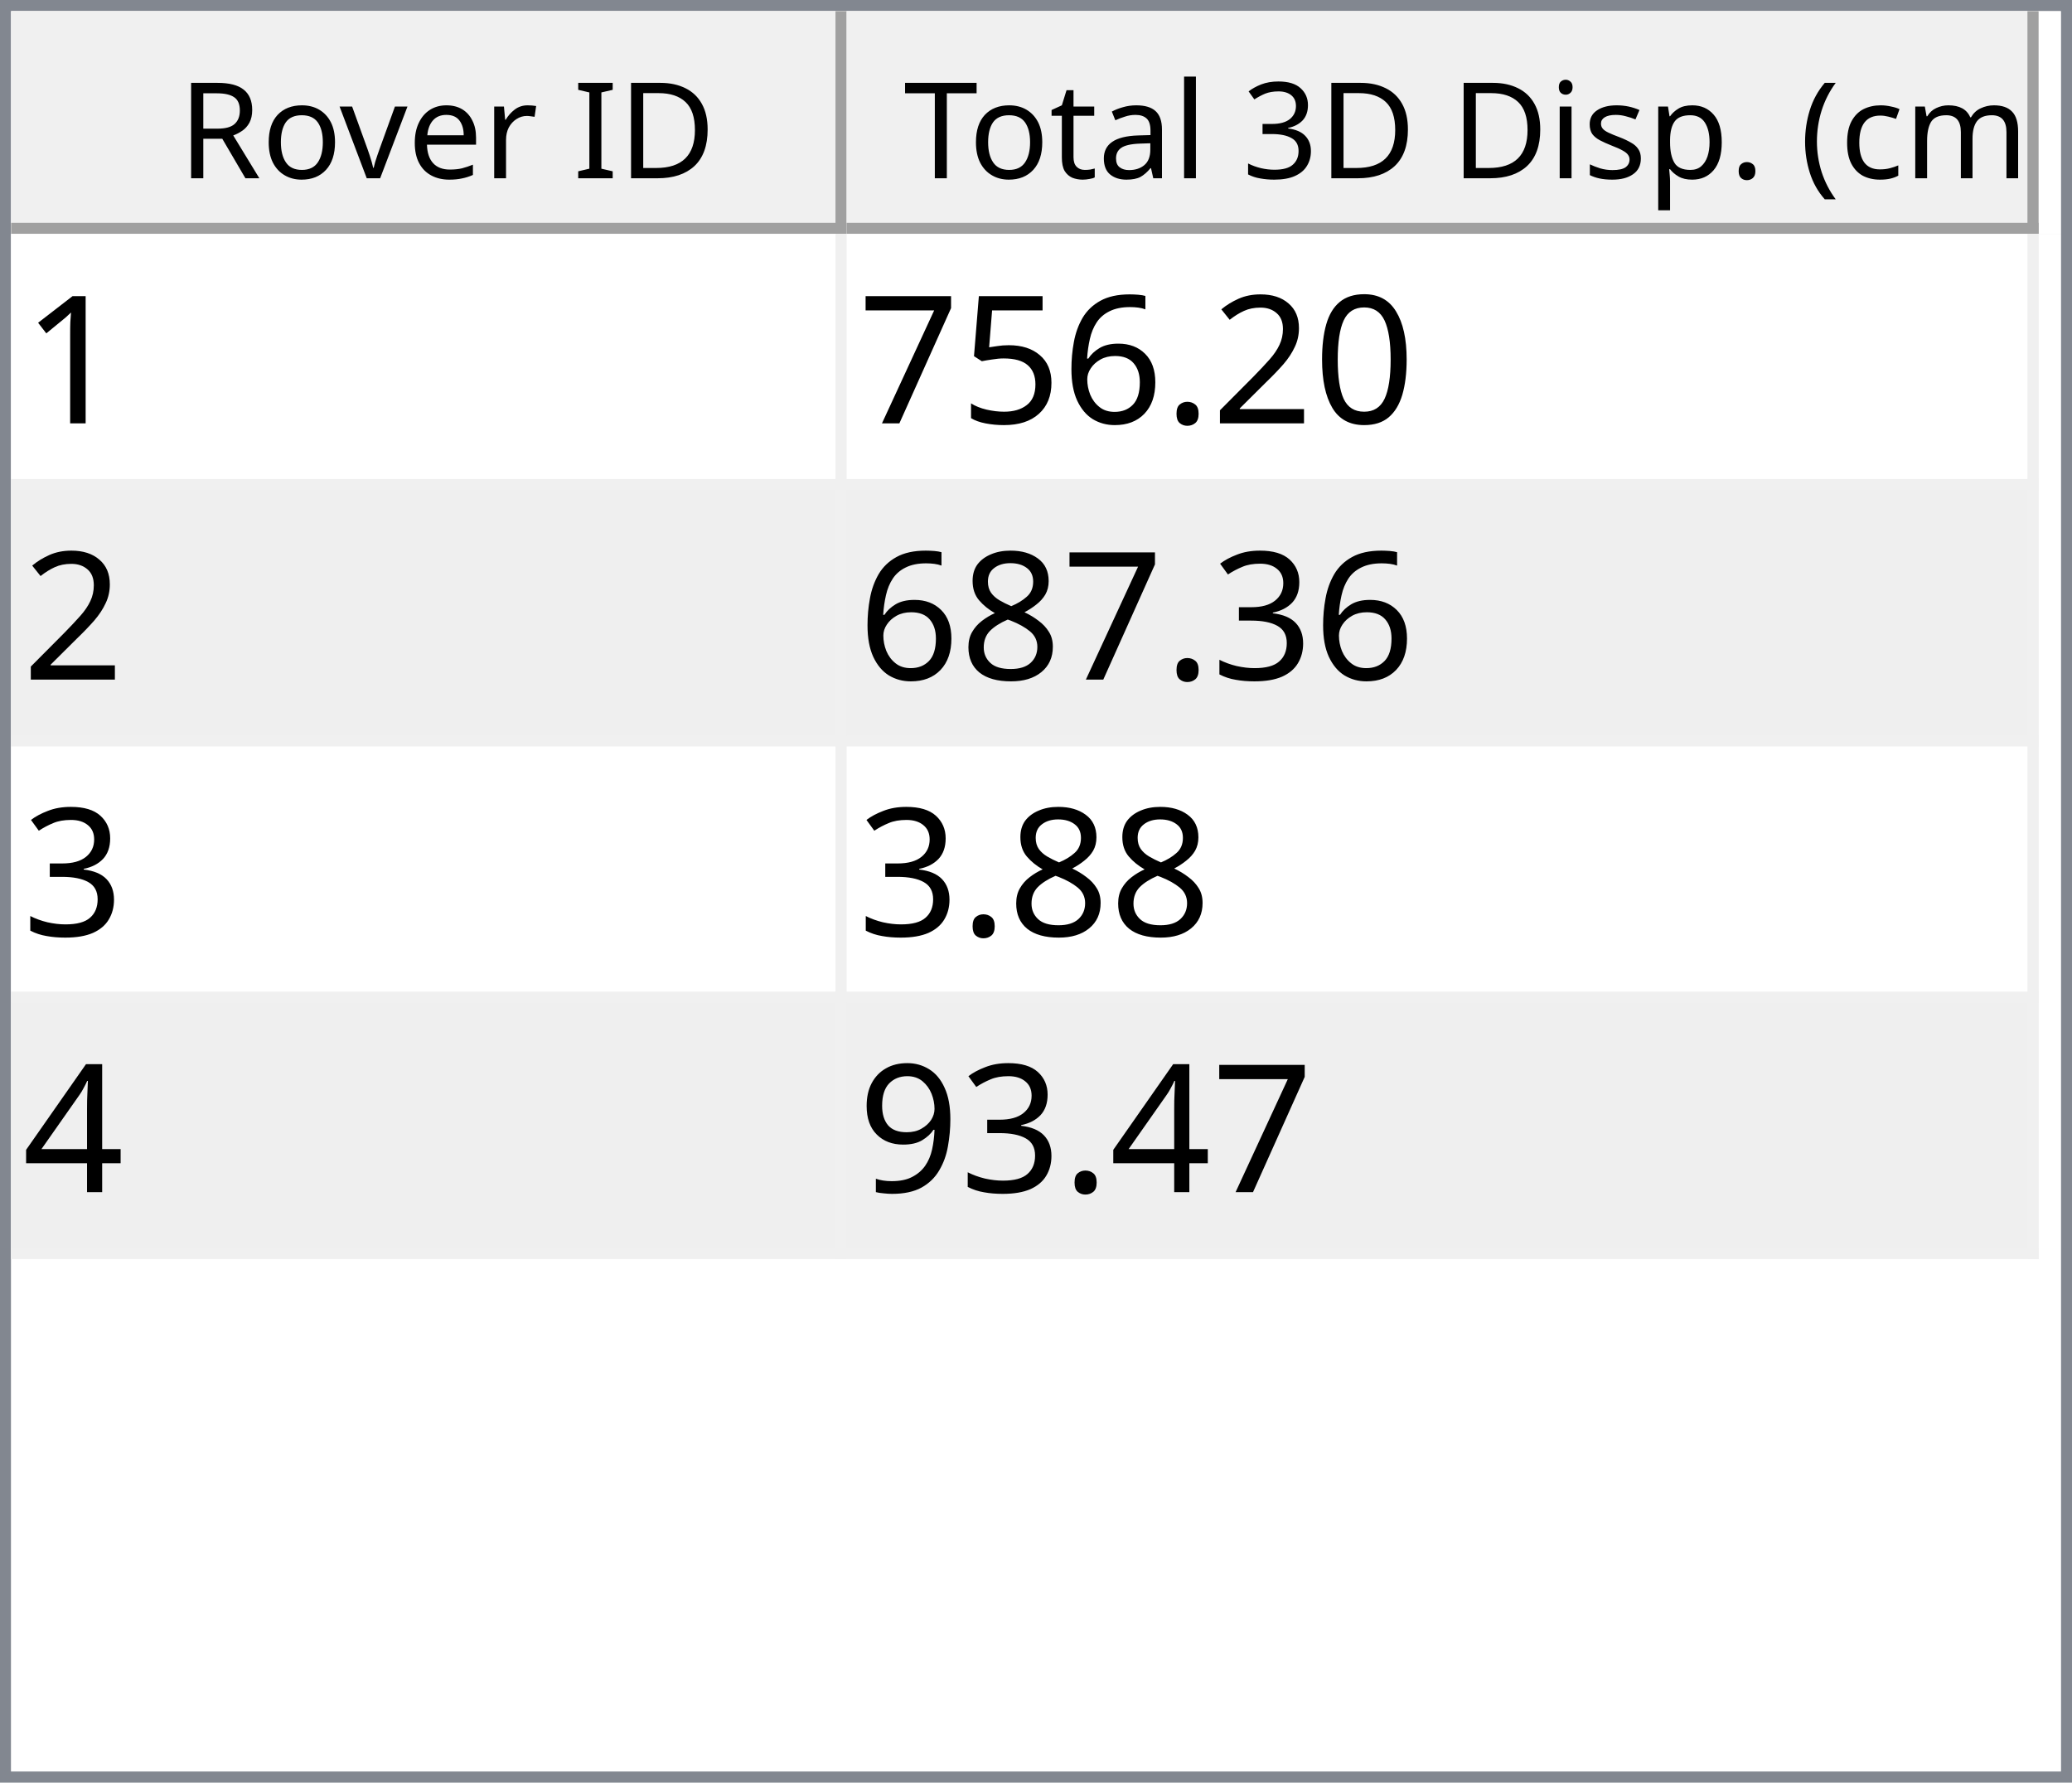
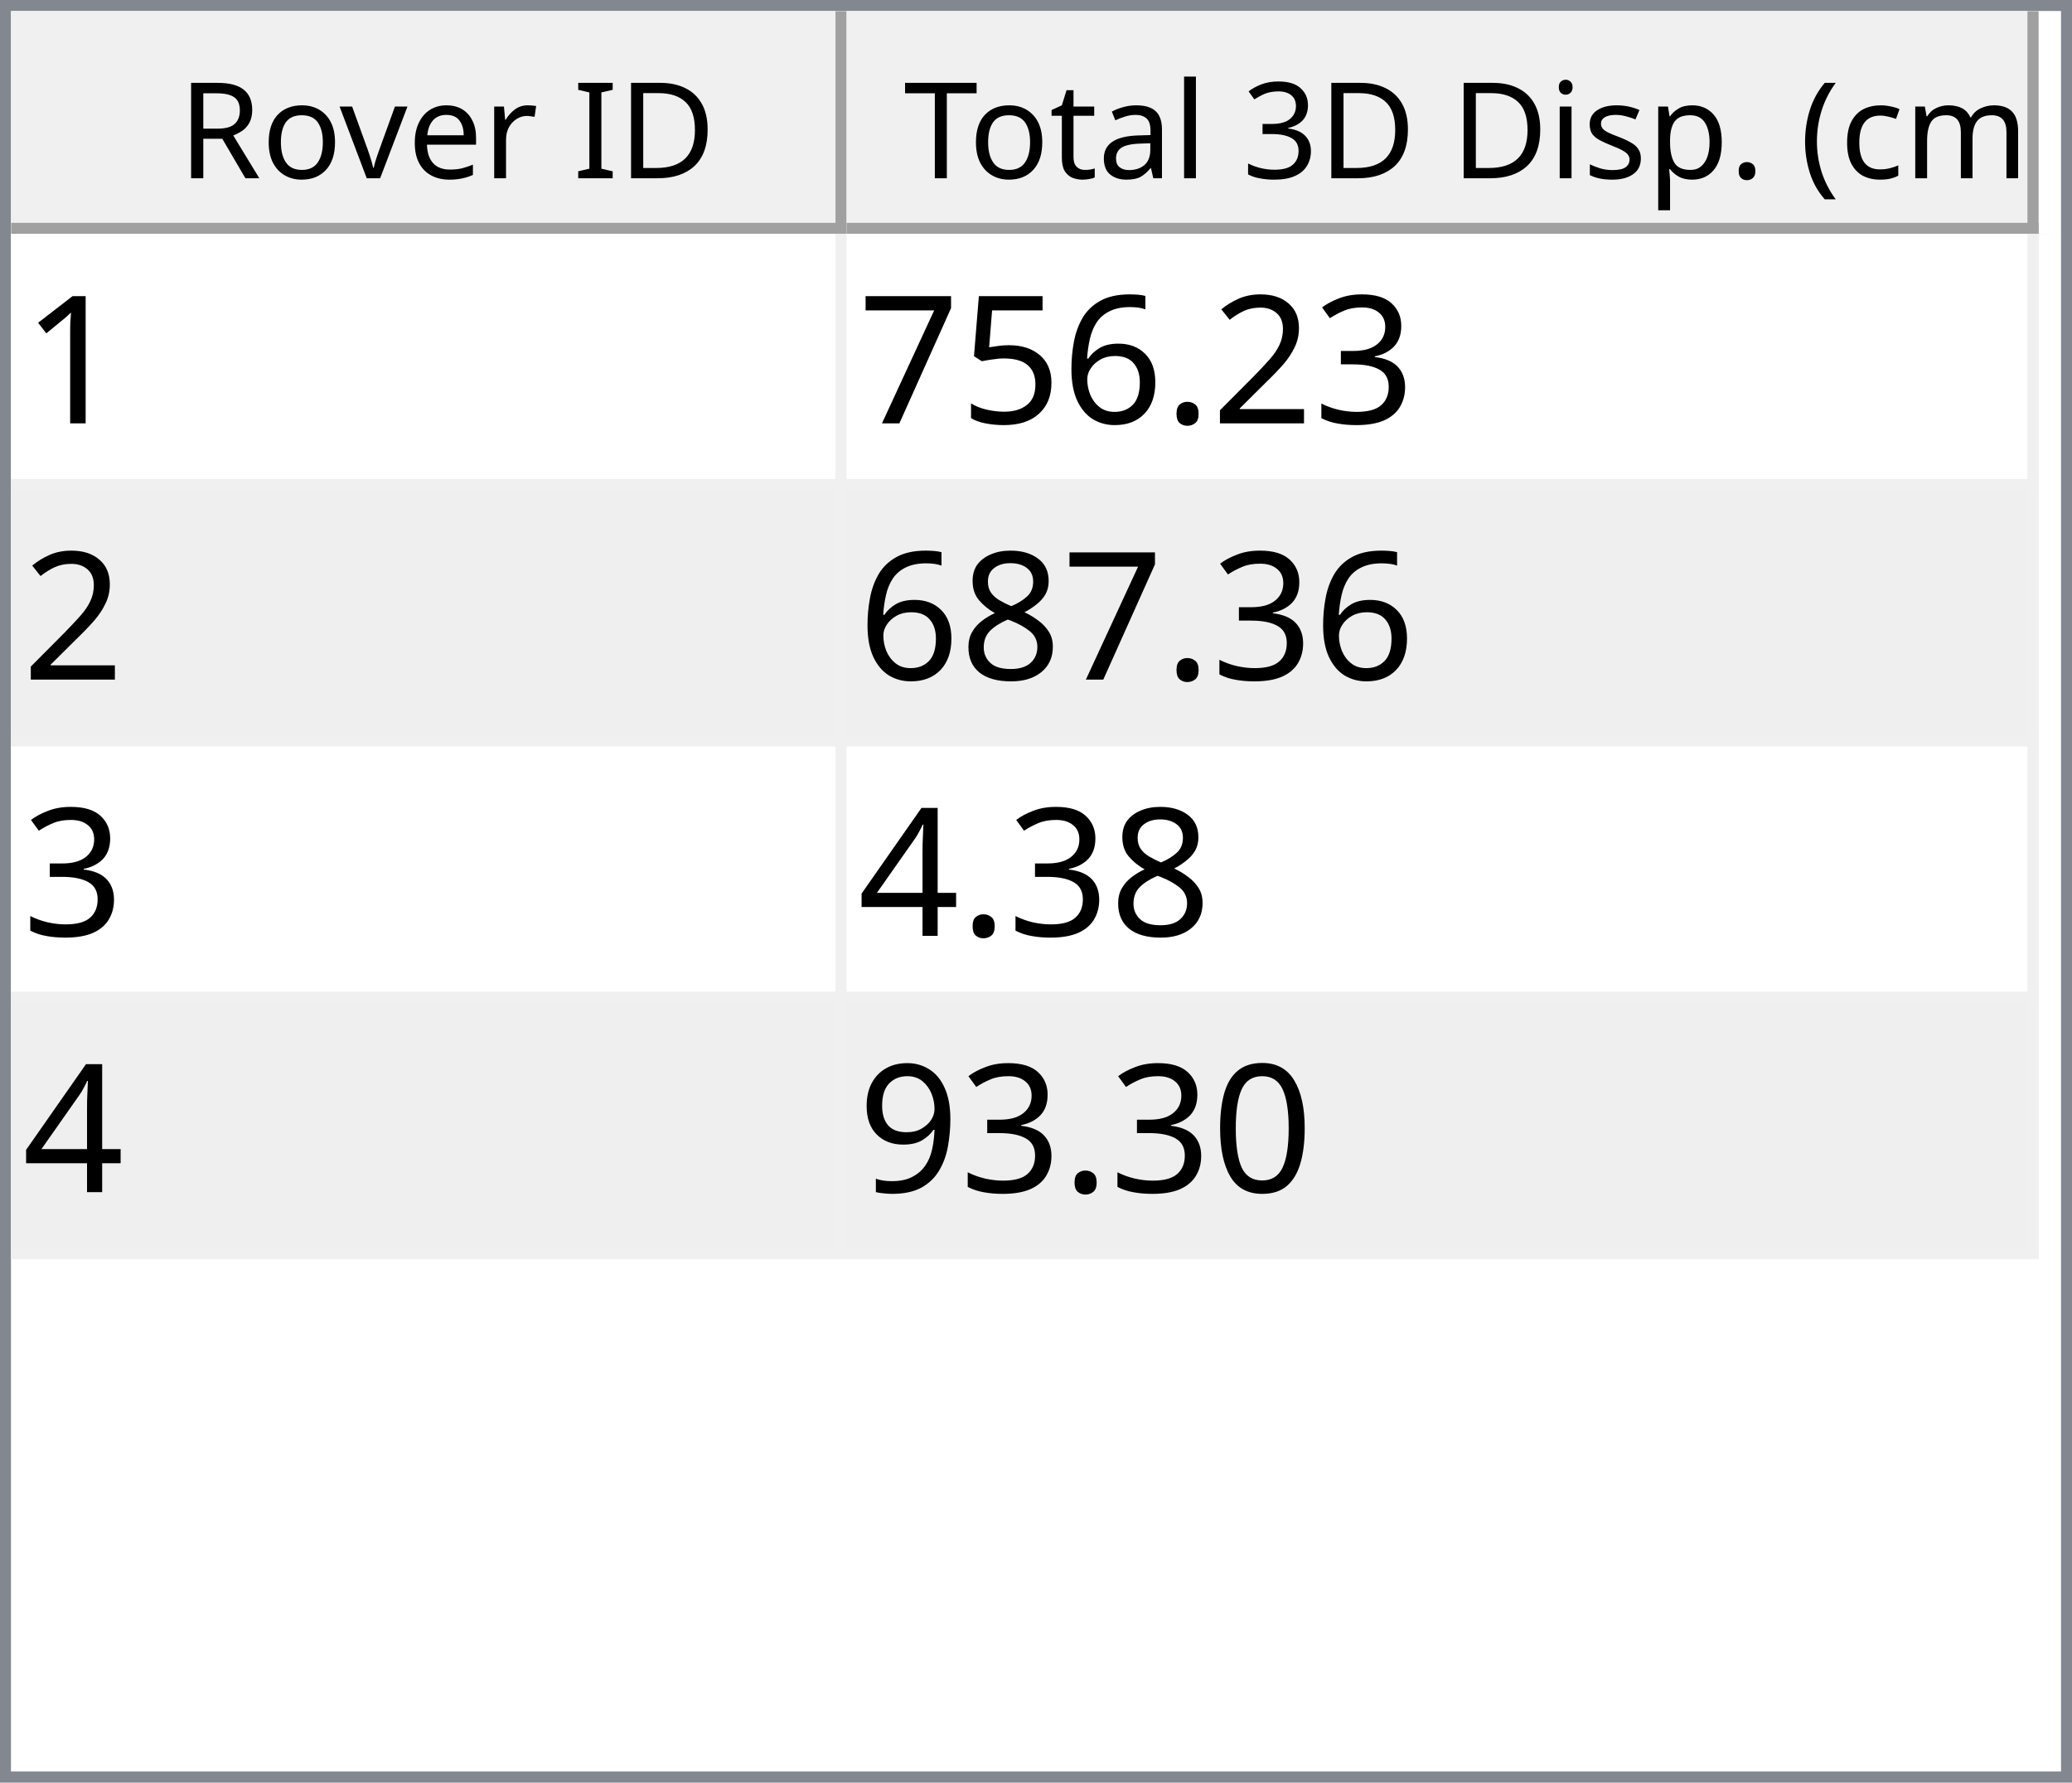
<svg xmlns="http://www.w3.org/2000/svg" style="fill-opacity:1; color-rendering:auto; color-interpolation:auto; text-rendering:auto; stroke:black; stroke-linecap:square; stroke-miterlimit:10; shape-rendering:auto; stroke-opacity:1; fill:black; stroke-dasharray:none; font-weight:normal; stroke-width:1; font-family:'Dialog'; font-style:normal; stroke-linejoin:miter; font-size:12px; stroke-dashoffset:0; image-rendering:auto;" width="186" height="160">
  <defs id="genericDefs" />
  <g>
    <defs id="defs1">
      <clipPath clipPathUnits="userSpaceOnUse" id="clipPath1">
        <path d="M0 0 L186 0 L186 160 L0 160 L0 0 Z" />
      </clipPath>
      <clipPath clipPathUnits="userSpaceOnUse" id="clipPath2">
        <path d="M0 0 L0 160 L186 160 L186 0 Z" />
      </clipPath>
      <clipPath clipPathUnits="userSpaceOnUse" id="clipPath3">
        <path d="M0 0 L0 20 L184 20 L184 0 Z" />
      </clipPath>
      <clipPath clipPathUnits="userSpaceOnUse" id="clipPath4">
        <path d="M0 0 L0 20 L75 20 L75 0 Z" />
      </clipPath>
      <clipPath clipPathUnits="userSpaceOnUse" id="clipPath5">
        <path d="M1 1 L1 19 L74 19 L74 1 Z" />
      </clipPath>
      <clipPath clipPathUnits="userSpaceOnUse" id="clipPath6">
        <path d="M0 0 L0 18 L73 18 L73 0 Z" />
      </clipPath>
      <clipPath clipPathUnits="userSpaceOnUse" id="clipPath7">
        <path d="M-0.5 -0.5 L-0.5 19.5 L74.5 19.5 L74.5 -0.5 Z" />
      </clipPath>
      <clipPath clipPathUnits="userSpaceOnUse" id="clipPath8">
        <path d="M0 0 L0 20 L107 20 L107 0 Z" />
      </clipPath>
      <clipPath clipPathUnits="userSpaceOnUse" id="clipPath9">
        <path d="M1 1 L1 19 L106 19 L106 1 Z" />
      </clipPath>
      <clipPath clipPathUnits="userSpaceOnUse" id="clipPath10">
        <path d="M0 0 L0 18 L105 18 L105 0 Z" />
      </clipPath>
      <clipPath clipPathUnits="userSpaceOnUse" id="clipPath11">
        <path d="M-0.5 -0.5 L-0.5 19.5 L106.5 19.5 L106.5 -0.5 Z" />
      </clipPath>
      <clipPath clipPathUnits="userSpaceOnUse" id="clipPath12">
        <path d="M0 0 L0 138 L184 138 L184 0 Z" />
      </clipPath>
      <clipPath clipPathUnits="userSpaceOnUse" id="clipPath13">
        <path d="M0 0 L0 92 L182 92 L182 0 Z" />
      </clipPath>
      <clipPath clipPathUnits="userSpaceOnUse" id="clipPath14">
        <path d="M-0.5 -0.5 L-0.5 91.5 L181.5 91.5 L181.5 -0.5 Z" />
      </clipPath>
      <clipPath clipPathUnits="userSpaceOnUse" id="clipPath15">
        <path d="M0 0 L0 22 L74 22 L74 0 Z" />
      </clipPath>
      <clipPath clipPathUnits="userSpaceOnUse" id="clipPath16">
        <path d="M0 0 L0 22 L106 22 L106 0 Z" />
      </clipPath>
      <font horiz-adv-x="64.551" id="font1">
        <font-face ascent="107.91" descent="25.098" units-per-em="100" style="font-style:normal; font-family:Segoe UI; font-weight:normal;" />
        <missing-glyph horiz-adv-x="64.551" d="M8.109 0 L8.109 68.266 L56.453 68.266 L56.453 0 L8.109 0 ZM15.328 7.234 L49.219 7.234 L49.219 61.031 L15.328 61.031 L15.328 7.234 Z" />
        <glyph unicode="D" horiz-adv-x="70.117" d="M9.188 0 L9.188 70.016 L28.516 70.016 Q65.531 70.016 65.531 35.891 Q65.531 19.672 55.25 9.836 Q44.969 0 27.734 0 L9.188 0 ZM17.391 62.594 L17.391 7.422 L27.828 7.422 Q41.609 7.422 49.273 14.797 Q56.938 22.172 56.938 35.688 Q56.938 62.594 28.328 62.594 L17.391 62.594 Z" />
        <glyph unicode="I" horiz-adv-x="26.611" d="M17.391 0 L9.188 0 L9.188 70.016 L17.391 70.016 L17.391 0 Z" />
        <glyph unicode=" " horiz-adv-x="27.393" d="" />
        <glyph unicode="r" horiz-adv-x="34.766" d="M34.188 41.891 Q32.078 43.5 28.125 43.5 Q23 43.5 19.555 38.672 Q16.109 33.844 16.109 25.484 L16.109 0 L8.109 0 L8.109 50 L16.109 50 L16.109 39.703 L16.312 39.703 Q18.016 44.969 21.531 47.922 Q25.047 50.875 29.391 50.875 Q32.516 50.875 34.188 50.203 L34.188 41.891 Z" />
        <glyph unicode="e" horiz-adv-x="52.295" d="M48.297 23 L12.984 23 Q13.188 14.656 17.484 10.109 Q21.781 5.562 29.297 5.562 Q37.75 5.562 44.828 11.141 L44.828 3.609 Q38.234 -1.172 27.391 -1.172 Q16.797 -1.172 10.742 5.641 Q4.688 12.453 4.688 24.812 Q4.688 36.469 11.305 43.82 Q17.922 51.172 27.734 51.172 Q37.547 51.172 42.922 44.828 Q48.297 38.484 48.297 27.203 L48.297 23 ZM40.094 29.781 Q40.047 36.719 36.75 40.578 Q33.453 44.438 27.594 44.438 Q21.922 44.438 17.969 40.383 Q14.016 36.328 13.094 29.781 L40.094 29.781 Z" />
        <glyph unicode="v" horiz-adv-x="47.9" d="M47.406 50 L27.484 0 L19.625 0 L0.688 50 L9.469 50 L22.172 13.672 Q23.578 9.672 23.922 6.688 L24.125 6.688 Q24.609 10.453 25.688 13.484 L38.969 50 L47.406 50 Z" />
        <glyph unicode="o" horiz-adv-x="58.594" d="M29 -1.172 Q17.922 -1.172 11.305 5.836 Q4.688 12.844 4.688 24.422 Q4.688 37.016 11.57 44.094 Q18.453 51.172 30.172 51.172 Q41.359 51.172 47.633 44.289 Q53.906 37.406 53.906 25.203 Q53.906 13.234 47.141 6.031 Q40.375 -1.172 29 -1.172 ZM29.594 44.438 Q21.875 44.438 17.383 39.188 Q12.891 33.938 12.891 24.703 Q12.891 15.828 17.43 10.695 Q21.969 5.562 29.594 5.562 Q37.359 5.562 41.531 10.594 Q45.703 15.625 45.703 24.906 Q45.703 34.281 41.531 39.359 Q37.359 44.438 29.594 44.438 Z" />
        <glyph unicode="R" horiz-adv-x="59.814" d="M59.375 0 L49.609 0 L37.891 19.625 Q36.281 22.359 34.766 24.289 Q33.25 26.219 31.664 27.438 Q30.078 28.656 28.25 29.219 Q26.422 29.781 24.125 29.781 L17.391 29.781 L17.391 0 L9.188 0 L9.188 70.016 L30.078 70.016 Q34.672 70.016 38.555 68.867 Q42.438 67.719 45.289 65.375 Q48.141 63.031 49.758 59.547 Q51.375 56.062 51.375 51.375 Q51.375 47.703 50.273 44.656 Q49.172 41.609 47.148 39.211 Q45.125 36.812 42.266 35.133 Q39.406 33.453 35.844 32.516 L35.844 32.328 Q37.594 31.547 38.891 30.547 Q40.188 29.547 41.359 28.18 Q42.531 26.812 43.68 25.078 Q44.828 23.344 46.234 21.047 L59.375 0 ZM17.391 62.594 L17.391 37.203 L28.516 37.203 Q31.594 37.203 34.203 38.133 Q36.812 39.062 38.719 40.797 Q40.625 42.531 41.703 45.047 Q42.781 47.562 42.781 50.688 Q42.781 56.297 39.141 59.445 Q35.5 62.594 28.609 62.594 L17.391 62.594 Z" />
        <glyph unicode=")" horiz-adv-x="30.176" d="M8.297 -15.922 L1.172 -15.922 Q16.406 2.344 16.406 26.812 Q16.406 51.469 1.078 70.016 L8.297 70.016 Q23.531 52.156 23.531 26.703 Q23.531 1.375 8.297 -15.922 Z" />
        <glyph unicode="m" horiz-adv-x="86.133" d="M79.109 0 L71.094 0 L71.094 28.719 Q71.094 37.016 68.531 40.727 Q65.969 44.438 59.906 44.438 Q54.781 44.438 51.195 39.75 Q47.609 35.062 47.609 28.516 L47.609 0 L39.594 0 L39.594 29.688 Q39.594 44.438 28.219 44.438 Q22.953 44.438 19.531 40.016 Q16.109 35.594 16.109 28.516 L16.109 0 L8.109 0 L8.109 50 L16.109 50 L16.109 42.094 L16.312 42.094 Q21.625 51.172 31.844 51.172 Q36.969 51.172 40.773 48.312 Q44.578 45.453 46 40.828 Q51.562 51.172 62.594 51.172 Q79.109 51.172 79.109 30.812 L79.109 0 Z" />
        <glyph unicode="c" horiz-adv-x="46.191" d="M42.188 2.297 Q36.422 -1.172 28.516 -1.172 Q17.828 -1.172 11.258 5.789 Q4.688 12.75 4.688 23.828 Q4.688 36.188 11.766 43.68 Q18.844 51.172 30.672 51.172 Q37.25 51.172 42.281 48.734 L42.281 40.531 Q36.719 44.438 30.375 44.438 Q22.703 44.438 17.797 38.945 Q12.891 33.453 12.891 24.516 Q12.891 15.719 17.508 10.641 Q22.125 5.562 29.891 5.562 Q36.422 5.562 42.188 9.906 L42.188 2.297 Z" />
        <glyph unicode="(" horiz-adv-x="30.176" d="M29.109 -15.922 L21.969 -15.922 Q6.844 1.375 6.844 26.703 Q6.844 52.156 21.969 70.016 L29.203 70.016 Q13.875 51.469 13.875 26.812 Q13.875 2.344 29.109 -15.922 Z" />
        <glyph unicode="." horiz-adv-x="21.68" d="M10.891 -1.078 Q8.641 -1.078 7.055 0.539 Q5.469 2.156 5.469 4.391 Q5.469 6.641 7.055 8.273 Q8.641 9.906 10.891 9.906 Q13.188 9.906 14.797 8.273 Q16.406 6.641 16.406 4.391 Q16.406 2.156 14.797 0.539 Q13.188 -1.078 10.891 -1.078 Z" />
        <glyph unicode="p" horiz-adv-x="58.789" d="M16.312 7.234 L16.109 7.234 L16.109 -23 L8.109 -23 L8.109 50 L16.109 50 L16.109 41.219 L16.312 41.219 Q22.219 51.172 33.594 51.172 Q43.266 51.172 48.688 44.461 Q54.109 37.75 54.109 26.469 Q54.109 13.922 48 6.375 Q41.891 -1.172 31.297 -1.172 Q21.578 -1.172 16.312 7.234 ZM16.109 27.391 L16.109 20.406 Q16.109 14.203 20.141 9.883 Q24.172 5.562 30.375 5.562 Q37.641 5.562 41.773 11.133 Q45.906 16.703 45.906 26.609 Q45.906 34.969 42.047 39.703 Q38.188 44.438 31.594 44.438 Q24.609 44.438 20.359 39.578 Q16.109 34.719 16.109 27.391 Z" />
        <glyph unicode="s" horiz-adv-x="42.432" d="M5.078 1.812 L5.078 10.406 Q11.625 5.562 19.484 5.562 Q30.031 5.562 30.031 12.594 Q30.031 14.594 29.125 15.992 Q28.219 17.391 26.68 18.461 Q25.141 19.531 23.07 20.383 Q21 21.234 18.609 22.172 Q15.281 23.484 12.766 24.828 Q10.25 26.172 8.57 27.859 Q6.891 29.547 6.031 31.695 Q5.172 33.844 5.172 36.719 Q5.172 40.234 6.789 42.945 Q8.406 45.656 11.086 47.484 Q13.766 49.312 17.211 50.242 Q20.656 51.172 24.312 51.172 Q30.812 51.172 35.938 48.922 L35.938 40.828 Q30.422 44.438 23.25 44.438 Q21 44.438 19.195 43.922 Q17.391 43.406 16.094 42.477 Q14.797 41.547 14.086 40.258 Q13.375 38.969 13.375 37.406 Q13.375 35.453 14.086 34.133 Q14.797 32.812 16.164 31.789 Q17.531 30.766 19.484 29.938 Q21.438 29.109 23.922 28.125 Q27.25 26.859 29.883 25.516 Q32.516 24.172 34.375 22.484 Q36.234 20.797 37.234 18.602 Q38.234 16.406 38.234 13.375 Q38.234 9.672 36.602 6.938 Q34.969 4.203 32.234 2.398 Q29.5 0.594 25.93 -0.289 Q22.359 -1.172 18.453 -1.172 Q10.75 -1.172 5.078 1.812 Z" />
        <glyph unicode="i" horiz-adv-x="24.219" d="M12.203 62.703 Q10.062 62.703 8.547 64.164 Q7.031 65.625 7.031 67.875 Q7.031 70.125 8.547 71.609 Q10.062 73.094 12.203 73.094 Q14.406 73.094 15.945 71.609 Q17.484 70.125 17.484 67.875 Q17.484 65.719 15.945 64.211 Q14.406 62.703 12.203 62.703 ZM16.109 0 L8.109 0 L8.109 50 L16.109 50 L16.109 0 Z" />
        <glyph unicode="3" horiz-adv-x="53.906" d="M46.531 19.828 Q46.531 15.094 44.75 11.211 Q42.969 7.328 39.719 4.57 Q36.469 1.812 31.93 0.297 Q27.391 -1.219 21.922 -1.219 Q11.922 -1.219 6 2.594 L6 11.188 Q13.094 5.609 22.219 5.609 Q25.875 5.609 28.828 6.539 Q31.781 7.469 33.906 9.227 Q36.031 10.984 37.18 13.477 Q38.328 15.969 38.328 19.094 Q38.328 32.812 18.797 32.812 L12.984 32.812 L12.984 39.594 L18.5 39.594 Q35.797 39.594 35.797 52.484 Q35.797 64.406 22.609 64.406 Q15.188 64.406 8.688 59.422 L8.688 67.188 Q15.375 71.188 24.609 71.188 Q29 71.188 32.57 69.969 Q36.141 68.75 38.68 66.555 Q41.219 64.359 42.609 61.281 Q44 58.203 44 54.5 Q44 40.672 30.031 36.719 L30.031 36.531 Q33.594 36.141 36.625 34.797 Q39.656 33.453 41.852 31.305 Q44.047 29.156 45.289 26.25 Q46.531 23.344 46.531 19.828 Z" />
        <glyph unicode="l" horiz-adv-x="24.219" d="M16.109 0 L8.109 0 L8.109 74.031 L16.109 74.031 L16.109 0 Z" />
        <glyph unicode="a" horiz-adv-x="50.879" d="M43.891 0 L35.891 0 L35.891 7.812 L35.688 7.812 Q30.469 -1.172 20.312 -1.172 Q12.844 -1.172 8.617 2.781 Q4.391 6.734 4.391 13.281 Q4.391 27.297 20.906 29.594 L35.891 31.688 Q35.891 44.438 25.594 44.438 Q16.547 44.438 9.281 38.281 L9.281 46.484 Q16.656 51.172 26.266 51.172 Q43.891 51.172 43.891 32.516 L43.891 0 ZM35.891 25.297 L23.828 23.641 Q18.266 22.859 15.43 20.875 Q12.594 18.891 12.594 13.875 Q12.594 10.203 15.211 7.883 Q17.828 5.562 22.172 5.562 Q28.125 5.562 32.008 9.742 Q35.891 13.922 35.891 20.312 L35.891 25.297 Z" />
        <glyph unicode="t" horiz-adv-x="33.887" d="M31.297 0.484 Q28.469 -1.078 23.828 -1.078 Q10.688 -1.078 10.688 13.578 L10.688 43.172 L2.094 43.172 L2.094 50 L10.688 50 L10.688 62.203 L18.703 64.797 L18.703 50 L31.297 50 L31.297 43.172 L18.703 43.172 L18.703 14.984 Q18.703 9.969 20.414 7.82 Q22.125 5.672 26.078 5.672 Q29.109 5.672 31.297 7.328 L31.297 0.484 Z" />
        <glyph unicode="T" horiz-adv-x="52.393" d="M50.594 62.594 L30.375 62.594 L30.375 0 L22.172 0 L22.172 62.594 L2 62.594 L2 70.016 L50.594 70.016 L50.594 62.594 Z" />
      </font>
      <font horiz-adv-x="75.0" id="font2">
        <font-face ascent="100.537" descent="21.973" units-per-em="100" style="font-style:normal; font-family:sans-serif; font-weight:normal;" />
        <missing-glyph horiz-adv-x="75.0" d="M12.5 0 L12.5 62.5 L62.5 62.5 L62.5 0 L12.5 0 ZM14.062 1.562 L60.938 1.562 L60.938 60.938 L14.062 60.938 L14.062 1.562 Z" />
        <glyph unicode="1" horiz-adv-x="55.615" d="M37.25 0 L28.469 0 L28.469 56 Q25.297 52.984 20.141 49.953 Q14.984 46.922 10.891 45.406 L10.891 53.906 Q18.266 57.375 23.781 62.305 Q29.297 67.234 31.594 71.875 L37.25 71.875 L37.25 0 Z" />
-         <glyph unicode="0" horiz-adv-x="55.615" d="M4.156 35.297 Q4.156 48 6.766 55.742 Q9.375 63.484 14.523 67.68 Q19.672 71.875 27.484 71.875 Q33.25 71.875 37.594 69.555 Q41.938 67.234 44.773 62.867 Q47.609 58.5 49.219 52.227 Q50.828 45.953 50.828 35.297 Q50.828 22.703 48.242 14.969 Q45.656 7.234 40.508 3.008 Q35.359 -1.219 27.484 -1.219 Q17.141 -1.219 11.234 6.203 Q4.156 15.141 4.156 35.297 ZM13.188 35.297 Q13.188 17.672 17.312 11.836 Q21.438 6 27.484 6 Q33.547 6 37.672 11.859 Q41.797 17.719 41.797 35.297 Q41.797 52.984 37.672 58.789 Q33.547 64.594 27.391 64.594 Q21.344 64.594 17.719 59.469 Q13.188 52.938 13.188 35.297 Z" />
+         <glyph unicode="3" horiz-adv-x="55.615" d="M4.203 18.891 L12.984 20.062 Q14.5 12.594 18.141 9.297 Q21.781 6 27 6 Q33.203 6 37.477 10.297 Q41.75 14.594 41.75 20.953 Q41.75 27 37.797 30.93 Q33.844 34.859 27.734 34.859 Q25.25 34.859 21.531 33.891 L22.516 41.609 Q23.391 41.5 23.922 41.5 Q29.547 41.5 34.039 44.43 Q38.531 47.359 38.531 53.469 Q38.531 58.297 35.258 61.477 Q31.984 64.656 26.812 64.656 Q21.688 64.656 18.266 61.43 Q14.844 58.203 13.875 51.766 L5.078 53.328 Q6.688 62.156 12.398 67.016 Q18.109 71.875 26.609 71.875 Q32.469 71.875 37.398 69.359 Q42.328 66.844 44.945 62.5 Q47.562 58.156 47.562 53.266 Q47.562 48.641 45.07 44.828 Q42.578 41.016 37.703 38.766 Q44.047 37.312 47.562 32.695 Q51.078 28.078 51.078 21.141 Q51.078 11.766 44.242 5.25 Q37.406 -1.266 26.953 -1.266 Q17.531 -1.266 11.305 4.352 Q5.078 9.969 4.203 18.891 Z" />
        <glyph unicode="2" horiz-adv-x="55.615" d="M50.344 8.453 L50.344 0 L3.031 0 Q2.938 3.172 4.047 6.109 Q5.859 10.938 9.836 15.625 Q13.812 20.312 21.344 26.469 Q33.016 36.031 37.117 41.625 Q41.219 47.219 41.219 52.203 Q41.219 57.422 37.477 61.008 Q33.734 64.594 27.734 64.594 Q21.391 64.594 17.578 60.789 Q13.766 56.984 13.719 50.25 L4.688 51.172 Q5.609 61.281 11.664 66.578 Q17.719 71.875 27.938 71.875 Q38.234 71.875 44.242 66.164 Q50.25 60.453 50.25 52 Q50.25 47.703 48.492 43.555 Q46.734 39.406 42.656 34.812 Q38.578 30.219 29.109 22.219 Q21.188 15.578 18.945 13.211 Q16.703 10.844 15.234 8.453 L50.344 8.453 Z" />
        <glyph unicode="." horiz-adv-x="27.783" d="M9.078 0 L9.078 10.016 L19.094 10.016 L19.094 0 L9.078 0 Z" />
        <glyph unicode="6" horiz-adv-x="55.615" d="M49.75 54.047 L41.016 53.375 Q39.844 58.547 37.703 60.891 Q34.125 64.656 28.906 64.656 Q24.703 64.656 21.531 62.312 Q17.391 59.281 14.992 53.469 Q12.594 47.656 12.5 36.922 Q15.672 41.75 20.266 44.094 Q24.859 46.438 29.891 46.438 Q38.672 46.438 44.852 39.969 Q51.031 33.5 51.031 23.25 Q51.031 16.5 48.125 10.719 Q45.219 4.938 40.141 1.859 Q35.062 -1.219 28.609 -1.219 Q17.625 -1.219 10.695 6.859 Q3.766 14.938 3.766 33.5 Q3.766 54.25 11.422 63.672 Q18.109 71.875 29.438 71.875 Q37.891 71.875 43.289 67.141 Q48.688 62.406 49.75 54.047 ZM13.875 23.188 Q13.875 18.656 15.797 14.508 Q17.719 10.359 21.188 8.18 Q24.656 6 28.469 6 Q34.031 6 38.039 10.492 Q42.047 14.984 42.047 22.703 Q42.047 30.125 38.086 34.398 Q34.125 38.672 28.125 38.672 Q22.172 38.672 18.023 34.398 Q13.875 30.125 13.875 23.188 Z" />
        <glyph unicode="5" horiz-adv-x="55.615" d="M4.156 18.75 L13.375 19.531 Q14.406 12.797 18.141 9.398 Q21.875 6 27.156 6 Q33.5 6 37.891 10.789 Q42.281 15.578 42.281 23.484 Q42.281 31 38.062 35.352 Q33.844 39.703 27 39.703 Q22.75 39.703 19.336 37.773 Q15.922 35.844 13.969 32.766 L5.719 33.844 L12.641 70.609 L48.25 70.609 L48.25 62.203 L19.672 62.203 L15.828 42.969 Q22.266 47.469 29.344 47.469 Q38.719 47.469 45.164 40.969 Q51.609 34.469 51.609 24.266 Q51.609 14.547 45.953 7.469 Q39.062 -1.219 27.156 -1.219 Q17.391 -1.219 11.211 4.25 Q5.031 9.719 4.156 18.75 Z" />
        <glyph unicode="7" horiz-adv-x="55.615" d="M4.734 62.203 L4.734 70.656 L51.078 70.656 L51.078 63.812 Q44.234 56.547 37.523 44.484 Q30.812 32.422 27.156 19.672 Q24.516 10.688 23.781 0 L14.75 0 Q14.891 8.453 18.062 20.414 Q21.234 32.375 27.172 43.484 Q33.109 54.594 39.797 62.203 L4.734 62.203 Z" />
-         <glyph unicode="3" horiz-adv-x="55.615" d="M4.203 18.891 L12.984 20.062 Q14.5 12.594 18.141 9.297 Q21.781 6 27 6 Q33.203 6 37.477 10.297 Q41.75 14.594 41.75 20.953 Q41.75 27 37.797 30.93 Q33.844 34.859 27.734 34.859 Q25.25 34.859 21.531 33.891 L22.516 41.609 Q23.391 41.5 23.922 41.5 Q29.547 41.5 34.039 44.43 Q38.531 47.359 38.531 53.469 Q38.531 58.297 35.258 61.477 Q31.984 64.656 26.812 64.656 Q21.688 64.656 18.266 61.43 Q14.844 58.203 13.875 51.766 L5.078 53.328 Q6.688 62.156 12.398 67.016 Q18.109 71.875 26.609 71.875 Q32.469 71.875 37.398 69.359 Q42.328 66.844 44.945 62.5 Q47.562 58.156 47.562 53.266 Q47.562 48.641 45.07 44.828 Q42.578 41.016 37.703 38.766 Q44.047 37.312 47.562 32.695 Q51.078 28.078 51.078 21.141 Q51.078 11.766 44.242 5.25 Q37.406 -1.266 26.953 -1.266 Q17.531 -1.266 11.305 4.352 Q5.078 9.969 4.203 18.891 Z" />
        <glyph unicode="8" horiz-adv-x="55.615" d="M17.672 38.812 Q12.203 40.828 9.57 44.539 Q6.938 48.25 6.938 53.422 Q6.938 61.234 12.555 66.555 Q18.172 71.875 27.484 71.875 Q36.859 71.875 42.578 66.43 Q48.297 60.984 48.297 53.172 Q48.297 48.188 45.68 44.508 Q43.062 40.828 37.75 38.812 Q44.344 36.672 47.781 31.883 Q51.219 27.094 51.219 20.453 Q51.219 11.281 44.727 5.031 Q38.234 -1.219 27.641 -1.219 Q17.047 -1.219 10.547 5.055 Q4.047 11.328 4.047 20.703 Q4.047 27.688 7.594 32.398 Q11.141 37.109 17.672 38.812 ZM15.922 53.719 Q15.922 48.641 19.195 45.414 Q22.469 42.188 27.688 42.188 Q32.766 42.188 36.016 45.383 Q39.266 48.578 39.266 53.219 Q39.266 58.062 35.914 61.359 Q32.562 64.656 27.594 64.656 Q22.562 64.656 19.242 61.43 Q15.922 58.203 15.922 53.719 ZM13.094 20.656 Q13.094 16.891 14.875 13.375 Q16.656 9.859 20.172 7.93 Q23.688 6 27.734 6 Q34.031 6 38.133 10.055 Q42.234 14.109 42.234 20.359 Q42.234 26.703 38.016 30.859 Q33.797 35.016 27.438 35.016 Q21.234 35.016 17.164 30.914 Q13.094 26.812 13.094 20.656 Z" />
        <glyph unicode="4" horiz-adv-x="55.615" d="M32.328 0 L32.328 17.141 L1.266 17.141 L1.266 25.203 L33.938 71.578 L41.109 71.578 L41.109 25.203 L50.781 25.203 L50.781 17.141 L41.109 17.141 L41.109 0 L32.328 0 ZM32.328 25.203 L32.328 57.469 L9.906 25.203 L32.328 25.203 Z" />
+         <glyph unicode="0" horiz-adv-x="55.615" d="M4.156 35.297 Q4.156 48 6.766 55.742 Q9.375 63.484 14.523 67.68 Q19.672 71.875 27.484 71.875 Q33.25 71.875 37.594 69.555 Q41.938 67.234 44.773 62.867 Q47.609 58.5 49.219 52.227 Q50.828 45.953 50.828 35.297 Q50.828 22.703 48.242 14.969 Q45.656 7.234 40.508 3.008 Q35.359 -1.219 27.484 -1.219 Q17.141 -1.219 11.234 6.203 Q4.156 15.141 4.156 35.297 ZM13.188 35.297 Q13.188 17.672 17.312 11.836 Q21.438 6 27.484 6 Q33.547 6 37.672 11.859 Q41.797 17.719 41.797 35.297 Q41.797 52.984 37.672 58.789 Q33.547 64.594 27.391 64.594 Q21.344 64.594 17.719 59.469 Q13.188 52.938 13.188 35.297 Z" />
        <glyph unicode="9" horiz-adv-x="55.615" d="M5.469 16.547 L13.922 17.328 Q14.984 11.375 18.016 8.688 Q21.047 6 25.781 6 Q29.828 6 32.883 7.859 Q35.938 9.719 37.891 12.82 Q39.844 15.922 41.164 21.195 Q42.484 26.469 42.484 31.938 Q42.484 32.516 42.438 33.688 Q39.797 29.5 35.234 26.883 Q30.672 24.266 25.344 24.266 Q16.453 24.266 10.305 30.711 Q4.156 37.156 4.156 47.703 Q4.156 58.594 10.578 65.234 Q17 71.875 26.656 71.875 Q33.641 71.875 39.43 68.117 Q45.219 64.359 48.219 57.398 Q51.219 50.438 51.219 37.25 Q51.219 23.531 48.242 15.406 Q45.266 7.281 39.383 3.031 Q33.5 -1.219 25.594 -1.219 Q17.188 -1.219 11.867 3.445 Q6.547 8.109 5.469 16.547 ZM41.453 48.141 Q41.453 55.719 37.43 60.156 Q33.406 64.594 27.734 64.594 Q21.875 64.594 17.531 59.812 Q13.188 55.031 13.188 47.406 Q13.188 40.578 17.312 36.305 Q21.438 32.031 27.484 32.031 Q33.594 32.031 37.523 36.305 Q41.453 40.578 41.453 48.141 Z" />
      </font>
    </defs>
    <g style="fill:white; stroke:white;">
      <rect x="0" y="0" width="186" style="clip-path:url(#clipPath1); stroke:none;" height="160" />
    </g>
    <g style="fill:white; text-rendering:optimizeSpeed; color-rendering:optimizeSpeed; image-rendering:optimizeSpeed; shape-rendering:crispEdges; stroke:white; color-interpolation:sRGB;">
      <rect x="0" width="186" height="160" y="0" style="stroke:none;" />
      <path style="stroke:none;" d="M0 160 L186 160 L186 0 L0 0 Z" />
    </g>
    <g style="fill:rgb(240,240,240); font-family:'Segoe UI'; stroke:rgb(240,240,240);">
      <rect x="0" y="0" width="186" style="clip-path:url(#clipPath2); stroke:none;" height="160" />
    </g>
    <g style="fill:rgb(130,135,144); font-family:'Segoe UI'; stroke:rgb(130,135,144);">
      <path d="M0 0 L186 0 L186 160 L0 160 L0 0 ZM1 1 L185 1 L185 159 L1 159 L1 1 Z" style="fill-rule:evenodd; clip-path:url(#clipPath2); stroke:none;" />
    </g>
    <g style="fill:white; font-family:'Segoe UI'; stroke:white;" transform="translate(1,1)">
      <rect x="0" y="0" width="184" style="clip-path:url(#clipPath3); stroke:none;" height="20" />
    </g>
    <g style="fill:rgb(240,240,240); font-family:'Segoe UI'; stroke:rgb(240,240,240);" transform="translate(1,1)">
      <rect x="0" y="0" width="75" style="clip-path:url(#clipPath4); stroke:none;" height="20" />
    </g>
    <g style="font-family:'Segoe UI';" transform="translate(2,2)">
      <text x="14" xml:space="preserve" y="14" style="clip-path:url(#clipPath6); stroke:none;">Rover ID</text>
    </g>
    <g style="fill:rgb(160,160,160); font-family:'Segoe UI'; stroke:rgb(160,160,160); stroke-linejoin:bevel;" transform="translate(1.5,1.5)">
      <line x1="74" x2="74" y1="0" style="fill:none; clip-path:url(#clipPath7);" y2="19" />
    </g>
    <g style="fill:rgb(160,160,160); font-family:'Segoe UI'; stroke:rgb(160,160,160); stroke-linejoin:bevel;" transform="matrix(1,0,0,1,1,1) translate(0.5,0.5)">
      <line x1="0" x2="74" y1="19" style="fill:none; clip-path:url(#clipPath7);" y2="19" />
    </g>
    <g style="fill:rgb(240,240,240); font-family:'Segoe UI'; stroke:rgb(240,240,240);" transform="translate(76,1)">
      <rect x="0" y="0" width="107" style="clip-path:url(#clipPath8); stroke:none;" height="20" />
    </g>
    <g style="font-family:'Segoe UI';" transform="translate(77,2)">
      <text x="1" xml:space="preserve" y="14" style="clip-path:url(#clipPath10); stroke:none;"> Total 3D Disp. (cm)</text>
    </g>
    <g style="fill:rgb(160,160,160); font-family:'Segoe UI'; stroke:rgb(160,160,160); stroke-linejoin:bevel;" transform="translate(76.5,1.5)">
      <line x1="106" x2="106" y1="0" style="fill:none; clip-path:url(#clipPath11);" y2="19" />
    </g>
    <g style="fill:rgb(160,160,160); font-family:'Segoe UI'; stroke:rgb(160,160,160); stroke-linejoin:bevel;" transform="matrix(1,0,0,1,76,1) translate(0.5,0.5)">
      <line x1="0" x2="106" y1="19" style="fill:none; clip-path:url(#clipPath11);" y2="19" />
    </g>
    <g style="fill:white; font-family:'Segoe UI'; stroke:white;" transform="translate(1,21)">
      <rect x="0" y="0" width="184" style="clip-path:url(#clipPath12); stroke:none;" height="138" />
    </g>
    <g style="fill:rgb(240,240,240); font-size:16px; font-family:sans-serif; stroke:rgb(240,240,240);" transform="translate(1,21)">
      <rect x="0" y="0" width="182" style="clip-path:url(#clipPath13); stroke:none;" height="92" />
      <line transform="translate(0.5,0.5)" x1="0" x2="181" y1="22" style="clip-path:url(#clipPath14); fill:none; stroke-linejoin:bevel;" y2="22" />
    </g>
    <g transform="matrix(1,0,0,1,1,21) translate(0.5,0.5)" style="fill:rgb(240,240,240); font-size:16px; font-family:sans-serif; stroke:rgb(240,240,240); stroke-linejoin:bevel;">
      <line x1="0" x2="181" y1="45" style="fill:none; clip-path:url(#clipPath14);" y2="45" />
    </g>
    <g transform="matrix(1,0,0,1,1,21) translate(0.5,0.5)" style="fill:rgb(240,240,240); font-size:16px; font-family:sans-serif; stroke:rgb(240,240,240); stroke-linejoin:bevel;">
      <line x1="0" x2="181" y1="68" style="fill:none; clip-path:url(#clipPath14);" y2="68" />
    </g>
    <g transform="matrix(1,0,0,1,1,21) translate(0.5,0.5)" style="fill:rgb(240,240,240); font-size:16px; font-family:sans-serif; stroke:rgb(240,240,240); stroke-linejoin:bevel;">
      <line x1="0" x2="181" y1="91" style="fill:none; clip-path:url(#clipPath14);" y2="91" />
    </g>
    <g transform="matrix(1,0,0,1,1,21) translate(0.5,0.5)" style="fill:rgb(240,240,240); font-size:16px; font-family:sans-serif; stroke:rgb(240,240,240); stroke-linejoin:bevel;">
      <line x1="74" x2="74" y1="0" style="fill:none; clip-path:url(#clipPath14);" y2="91" />
    </g>
    <g transform="matrix(1,0,0,1,1,21) translate(0.5,0.5)" style="fill:rgb(240,240,240); font-size:16px; font-family:sans-serif; stroke:rgb(240,240,240); stroke-linejoin:bevel;">
      <line x1="181" x2="181" y1="0" style="fill:none; clip-path:url(#clipPath14);" y2="91" />
    </g>
    <g style="fill:white; font-size:16px; font-family:sans-serif; stroke:white;" transform="matrix(1,0,0,1,1,21)">
      <rect x="0" y="0" width="74" style="clip-path:url(#clipPath15); stroke:none;" height="22" />
      <text x="1" y="17" style="fill:black; clip-path:url(#clipPath15); stroke:none;" xml:space="preserve">1</text>
    </g>
    <g style="fill:white; font-size:16px; font-family:sans-serif; stroke:white;" transform="matrix(1,0,0,1,1,21) translate(75,0)">
      <rect x="0" y="0" width="106" style="clip-path:url(#clipPath16); stroke:none;" height="22" />
-       <text x="1" y="17" style="fill:black; clip-path:url(#clipPath16); stroke:none;" xml:space="preserve">756.20</text>
+       <text x="1" y="17" style="fill:black; clip-path:url(#clipPath16); stroke:none;" xml:space="preserve">756.23</text>
    </g>
    <g style="fill:rgb(239,239,239); font-size:16px; font-family:sans-serif; stroke:rgb(239,239,239);" transform="matrix(1,0,0,1,1,21) translate(0,23)">
      <rect x="0" y="0" width="74" style="clip-path:url(#clipPath15); stroke:none;" height="22" />
      <text x="1" y="17" style="fill:black; clip-path:url(#clipPath15); stroke:none;" xml:space="preserve">2</text>
    </g>
    <g style="fill:rgb(239,239,239); font-size:16px; font-family:sans-serif; stroke:rgb(239,239,239);" transform="matrix(1,0,0,1,1,21) translate(75,23)">
      <rect x="0" y="0" width="106" style="clip-path:url(#clipPath16); stroke:none;" height="22" />
      <text x="1" y="17" style="fill:black; clip-path:url(#clipPath16); stroke:none;" xml:space="preserve">687.36</text>
    </g>
    <g style="fill:white; font-size:16px; font-family:sans-serif; stroke:white;" transform="matrix(1,0,0,1,1,21) translate(0,46)">
      <rect x="0" y="0" width="74" style="clip-path:url(#clipPath15); stroke:none;" height="22" />
      <text x="1" y="17" style="fill:black; clip-path:url(#clipPath15); stroke:none;" xml:space="preserve">3</text>
    </g>
    <g style="fill:white; font-size:16px; font-family:sans-serif; stroke:white;" transform="matrix(1,0,0,1,1,21) translate(75,46)">
      <rect x="0" y="0" width="106" style="clip-path:url(#clipPath16); stroke:none;" height="22" />
-       <text x="1" y="17" style="fill:black; clip-path:url(#clipPath16); stroke:none;" xml:space="preserve">3.88</text>
+       <text x="1" y="17" style="fill:black; clip-path:url(#clipPath16); stroke:none;" xml:space="preserve">4.38</text>
    </g>
    <g style="fill:rgb(239,239,239); font-size:16px; font-family:sans-serif; stroke:rgb(239,239,239);" transform="matrix(1,0,0,1,1,21) translate(0,69)">
      <rect x="0" y="0" width="74" style="clip-path:url(#clipPath15); stroke:none;" height="22" />
      <text x="1" y="17" style="fill:black; clip-path:url(#clipPath15); stroke:none;" xml:space="preserve">4</text>
    </g>
    <g style="fill:rgb(239,239,239); font-size:16px; font-family:sans-serif; stroke:rgb(239,239,239);" transform="matrix(1,0,0,1,1,21) translate(75,69)">
      <rect x="0" y="0" width="106" style="clip-path:url(#clipPath16); stroke:none;" height="22" />
-       <text x="1" y="17" style="fill:black; clip-path:url(#clipPath16); stroke:none;" xml:space="preserve">93.47</text>
+       <text x="1" y="17" style="fill:black; clip-path:url(#clipPath16); stroke:none;" xml:space="preserve">93.30</text>
    </g>
  </g>
</svg>
